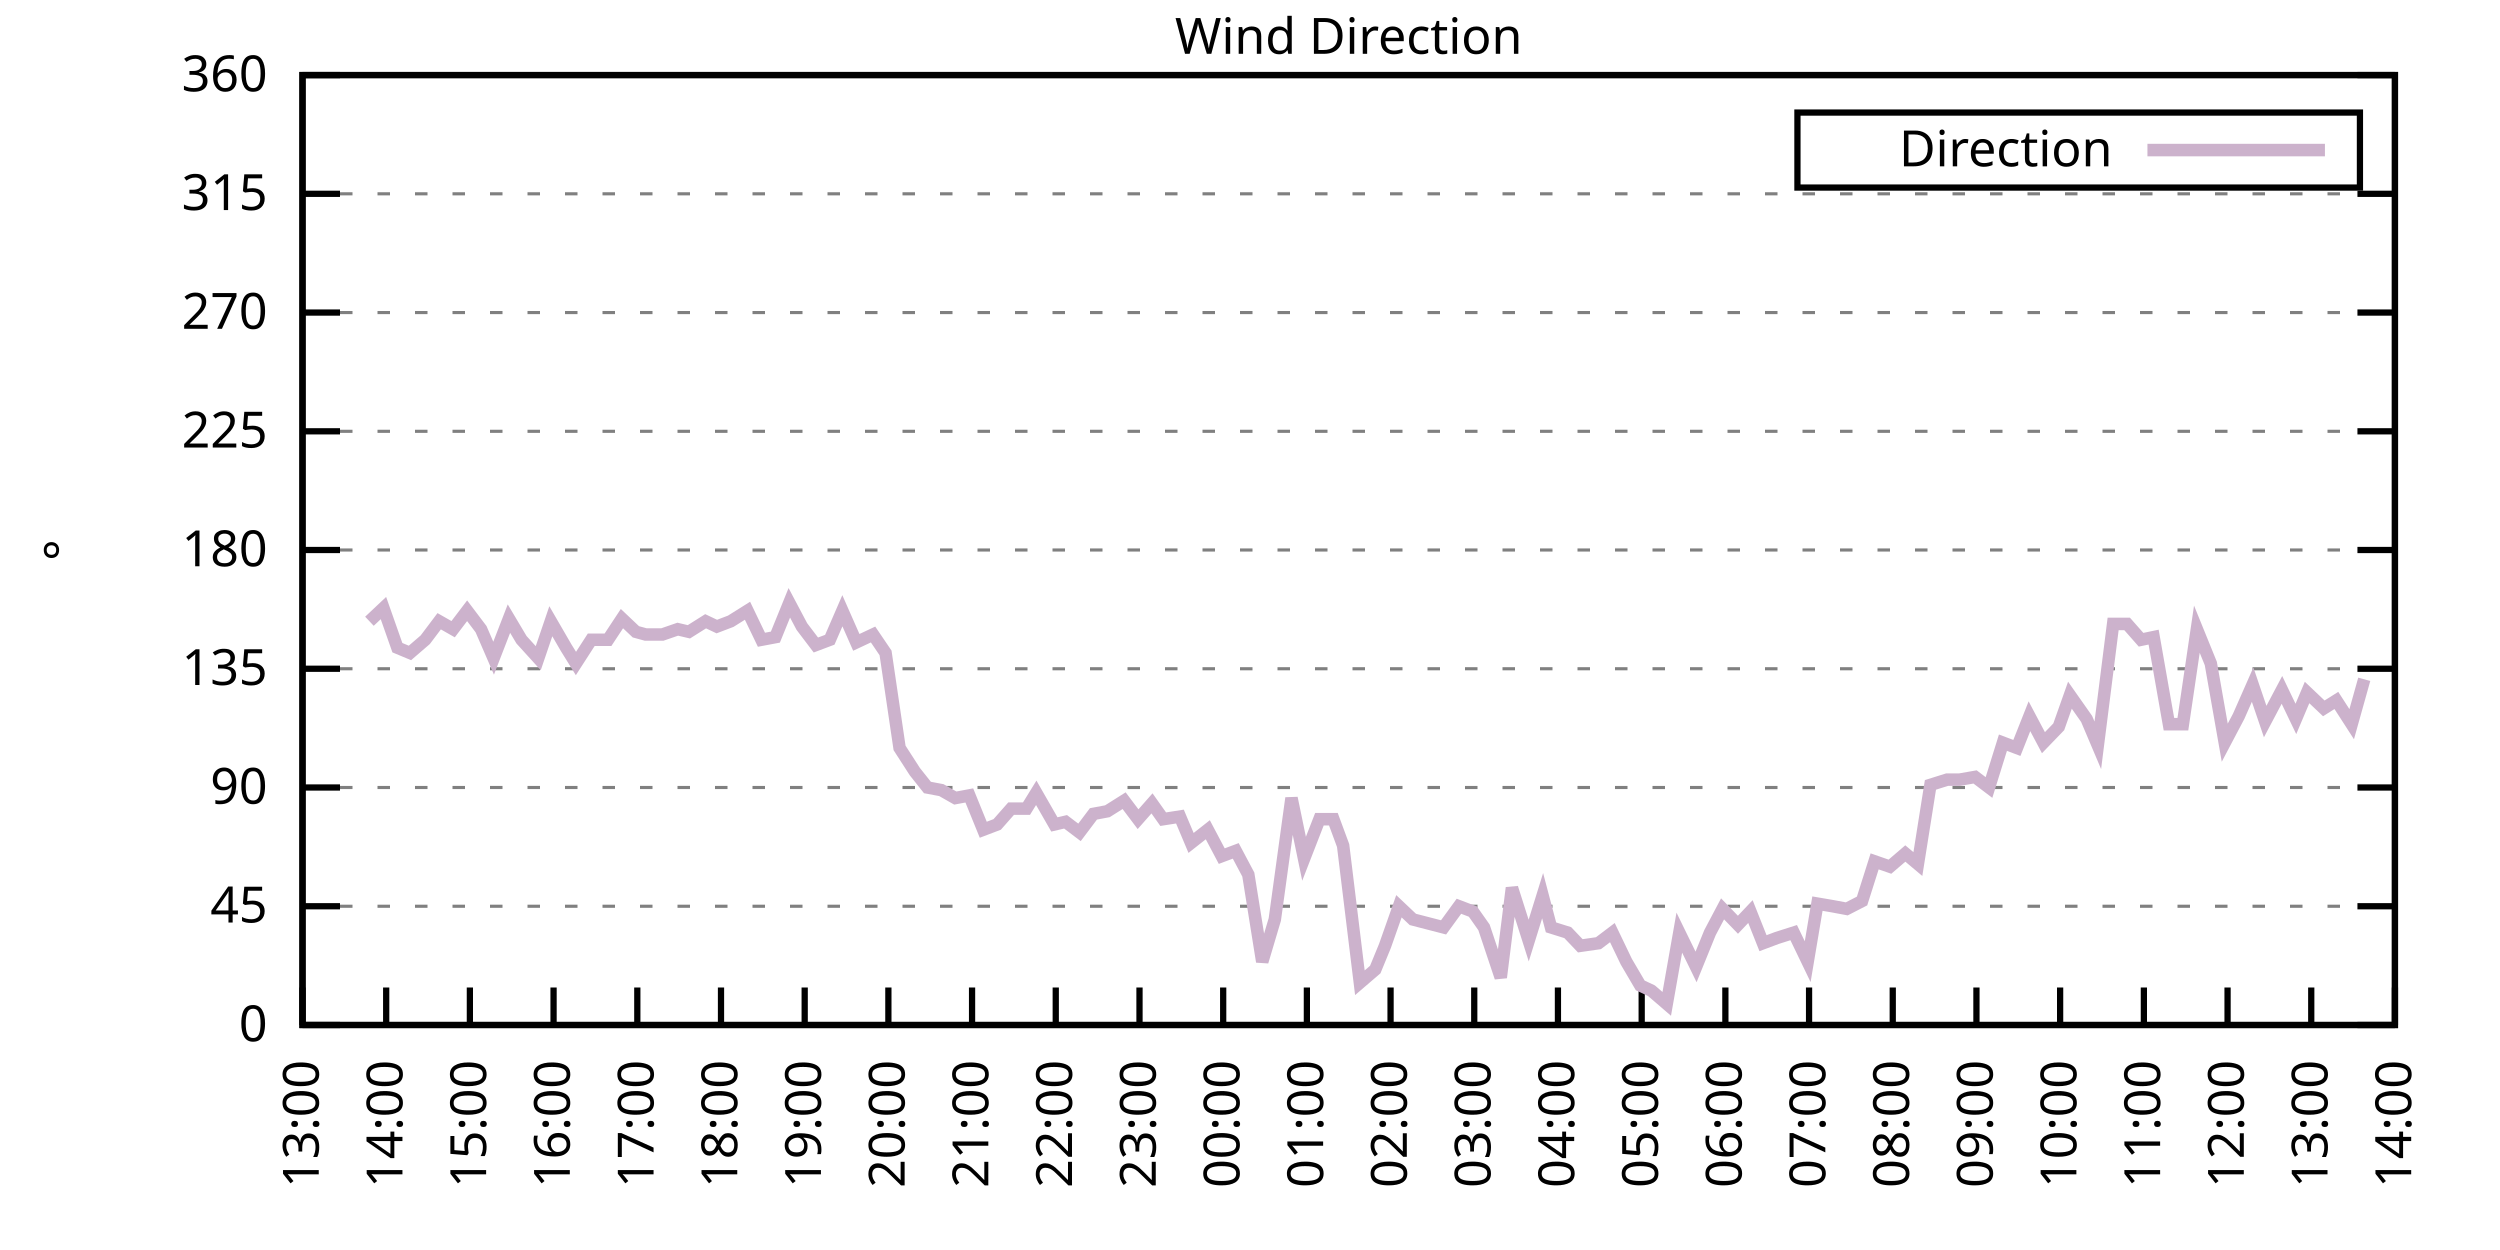
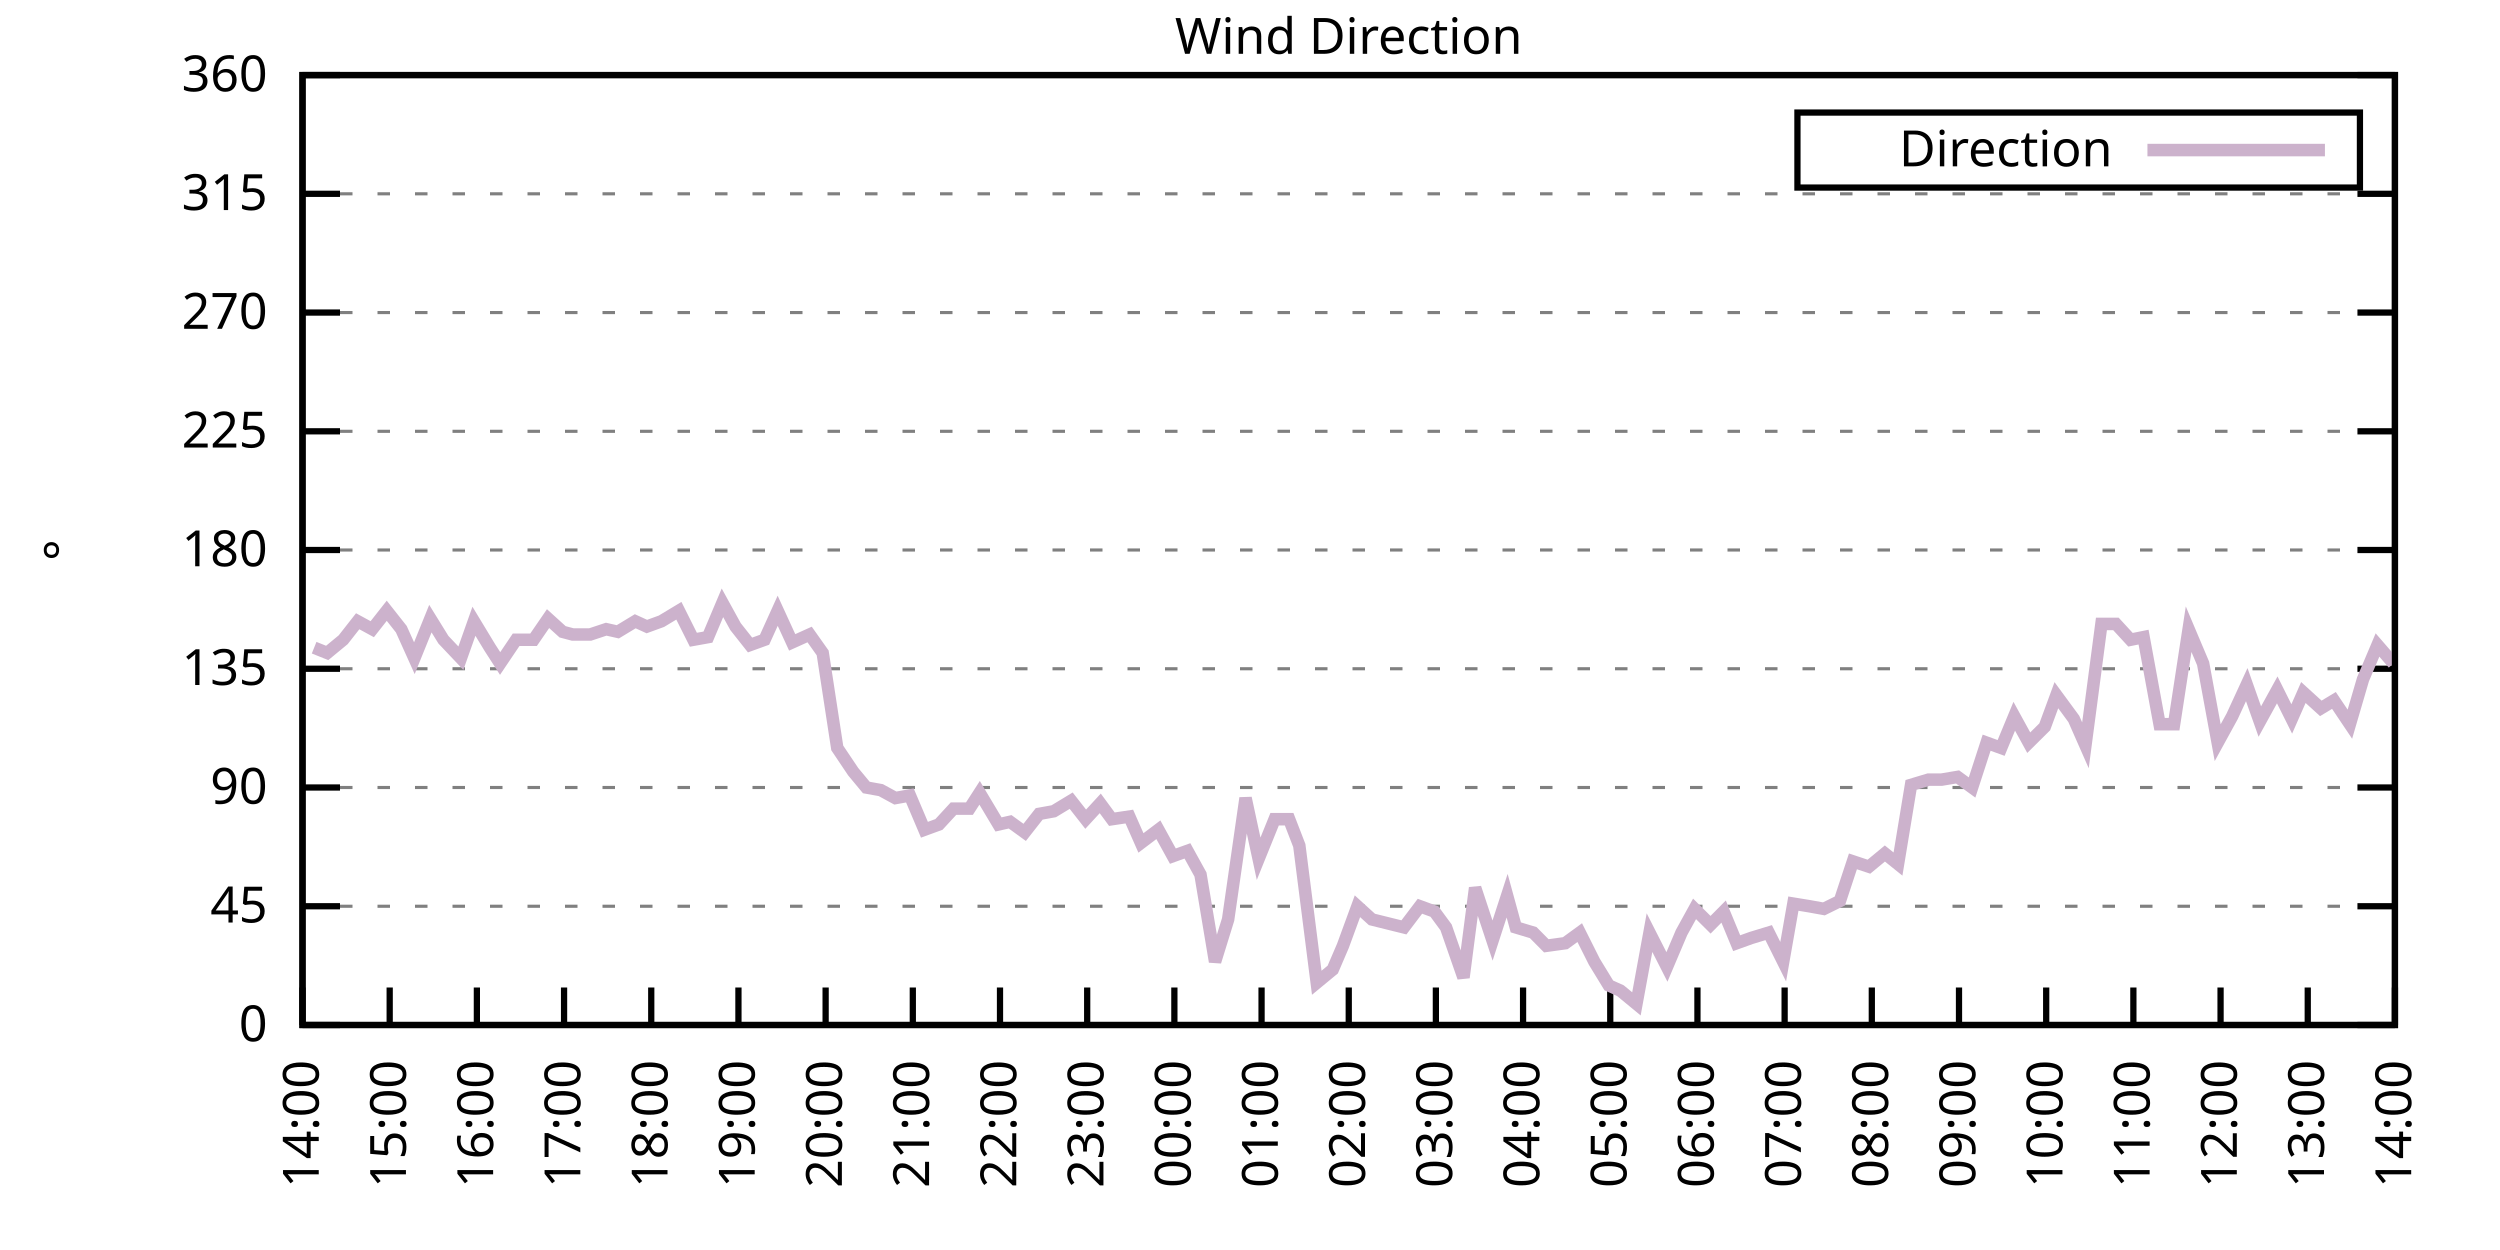
<svg xmlns="http://www.w3.org/2000/svg" xmlns:xlink="http://www.w3.org/1999/xlink" width="400" height="200" viewBox="0 0 400 200">
  <g id="gnuplot_canvas">
    <rect x="0" y="0" width="400" height="200" fill="none" />
    <defs>
      <circle id="gpDot" r="0.5" stroke-width="0.5" stroke="currentColor" />
      <path id="gpPt0" stroke-width="0.333" stroke="currentColor" d="M-1,0 h2 M0,-1 v2" />
      <path id="gpPt1" stroke-width="0.333" stroke="currentColor" d="M-1,-1 L1,1 M1,-1 L-1,1" />
      <path id="gpPt2" stroke-width="0.333" stroke="currentColor" d="M-1,0 L1,0 M0,-1 L0,1 M-1,-1 L1,1 M-1,1 L1,-1" />
      <rect id="gpPt3" stroke-width="0.333" stroke="currentColor" x="-1" y="-1" width="2" height="2" />
      <rect id="gpPt4" stroke-width="0.333" stroke="currentColor" fill="currentColor" x="-1" y="-1" width="2" height="2" />
      <circle id="gpPt5" stroke-width="0.333" stroke="currentColor" cx="0" cy="0" r="1" />
      <use xlink:href="#gpPt5" id="gpPt6" fill="currentColor" stroke="none" />
      <path id="gpPt7" stroke-width="0.333" stroke="currentColor" d="M0,-1.33 L-1.33,0.67 L1.33,0.67 z" />
      <use xlink:href="#gpPt7" id="gpPt8" fill="currentColor" stroke="none" />
      <use xlink:href="#gpPt7" id="gpPt9" stroke="currentColor" transform="rotate(180)" />
      <use xlink:href="#gpPt9" id="gpPt10" fill="currentColor" stroke="none" />
      <use xlink:href="#gpPt3" id="gpPt11" stroke="currentColor" transform="rotate(45)" />
      <use xlink:href="#gpPt11" id="gpPt12" fill="currentColor" stroke="none" />
      <path id="gpPt13" stroke-width="0.333" stroke="currentColor" d="M0,1.330 L1.265,0.411 L0.782,-1.067 L-0.782,-1.076 L-1.265,0.411 z" />
      <use xlink:href="#gpPt13" id="gpPt14" fill="currentColor" stroke="none" />
      <filter id="textbox" filterUnits="objectBoundingBox" x="0" y="0" height="1" width="1">
        <feFlood flood-color="white" flood-opacity="1" result="bgnd" />
        <feComposite in="SourceGraphic" in2="bgnd" operator="atop" />
      </filter>
      <filter id="greybox" filterUnits="objectBoundingBox" x="0" y="0" height="1" width="1">
        <feFlood flood-color="lightgrey" flood-opacity="1" result="grey" />
        <feComposite in="SourceGraphic" in2="grey" operator="atop" />
      </filter>
    </defs>
    <g fill="none" color="white" stroke="currentColor" stroke-width="1.00" stroke-linecap="butt" stroke-linejoin="miter">
</g>
    <g fill="none" color="black" stroke="currentColor" stroke-width="1.00" stroke-linecap="butt" stroke-linejoin="miter">
      <g stroke="none" shape-rendering="crispEdges">
        <polygon fill="rgb(255, 255, 255)" points="48.40,164.00 383.18,164.00 383.18,12.02 48.40,12.02 " />
      </g>
    </g>
    <g fill="none" color="black" stroke="currentColor" stroke-width="1.00" stroke-linecap="butt" stroke-linejoin="miter">
</g>
    <g fill="none" color="black" stroke="black" stroke-width="0.50" stroke-linecap="butt" stroke-linejoin="miter">
</g>
    <g fill="none" color="gray" stroke="currentColor" stroke-width="0.50" stroke-linecap="butt" stroke-linejoin="miter">
      <path stroke="gray" stroke-dasharray="2,4" class="gridline" d="M48.40,164.00 L383.19,164.00  " />
    </g>
    <g fill="none" color="gray" stroke="gray" stroke-width="1.00" stroke-linecap="butt" stroke-linejoin="miter">
</g>
    <g fill="none" color="black" stroke="currentColor" stroke-width="1.00" stroke-linecap="butt" stroke-linejoin="miter">
      <path stroke="black" d="M48.40,164.00 L54.40,164.00 M383.19,164.00 L377.19,164.00  " />
      <g transform="translate(42.80,166.60)" stroke="none" fill="black" font-family="Sans" font-size="8.00" text-anchor="end">
        <text>
          <tspan font-family="Sans"> 0</tspan>
        </text>
      </g>
    </g>
    <g fill="none" color="black" stroke="currentColor" stroke-width="1.00" stroke-linecap="butt" stroke-linejoin="miter">
</g>
    <g fill="none" color="black" stroke="black" stroke-width="0.50" stroke-linecap="butt" stroke-linejoin="miter">
</g>
    <g fill="none" color="gray" stroke="currentColor" stroke-width="0.50" stroke-linecap="butt" stroke-linejoin="miter">
      <path stroke="gray" stroke-dasharray="2,4" class="gridline" d="M48.40,145.00 L383.19,145.00  " />
    </g>
    <g fill="none" color="gray" stroke="gray" stroke-width="1.00" stroke-linecap="butt" stroke-linejoin="miter">
</g>
    <g fill="none" color="black" stroke="currentColor" stroke-width="1.00" stroke-linecap="butt" stroke-linejoin="miter">
      <path stroke="black" d="M48.40,145.00 L54.40,145.00 M383.19,145.00 L377.19,145.00  " />
      <g transform="translate(42.80,147.60)" stroke="none" fill="black" font-family="Sans" font-size="8.00" text-anchor="end">
        <text>
          <tspan font-family="Sans"> 45</tspan>
        </text>
      </g>
    </g>
    <g fill="none" color="black" stroke="currentColor" stroke-width="1.00" stroke-linecap="butt" stroke-linejoin="miter">
</g>
    <g fill="none" color="black" stroke="black" stroke-width="0.50" stroke-linecap="butt" stroke-linejoin="miter">
</g>
    <g fill="none" color="gray" stroke="currentColor" stroke-width="0.50" stroke-linecap="butt" stroke-linejoin="miter">
      <path stroke="gray" stroke-dasharray="2,4" class="gridline" d="M48.40,126.00 L383.19,126.00  " />
    </g>
    <g fill="none" color="gray" stroke="gray" stroke-width="1.00" stroke-linecap="butt" stroke-linejoin="miter">
</g>
    <g fill="none" color="black" stroke="currentColor" stroke-width="1.00" stroke-linecap="butt" stroke-linejoin="miter">
      <path stroke="black" d="M48.40,126.00 L54.40,126.00 M383.19,126.00 L377.19,126.00  " />
      <g transform="translate(42.80,128.60)" stroke="none" fill="black" font-family="Sans" font-size="8.00" text-anchor="end">
        <text>
          <tspan font-family="Sans"> 90</tspan>
        </text>
      </g>
    </g>
    <g fill="none" color="black" stroke="currentColor" stroke-width="1.00" stroke-linecap="butt" stroke-linejoin="miter">
</g>
    <g fill="none" color="black" stroke="black" stroke-width="0.50" stroke-linecap="butt" stroke-linejoin="miter">
</g>
    <g fill="none" color="gray" stroke="currentColor" stroke-width="0.50" stroke-linecap="butt" stroke-linejoin="miter">
      <path stroke="gray" stroke-dasharray="2,4" class="gridline" d="M48.40,107.00 L383.19,107.00  " />
    </g>
    <g fill="none" color="gray" stroke="gray" stroke-width="1.00" stroke-linecap="butt" stroke-linejoin="miter">
</g>
    <g fill="none" color="black" stroke="currentColor" stroke-width="1.00" stroke-linecap="butt" stroke-linejoin="miter">
      <path stroke="black" d="M48.40,107.00 L54.40,107.00 M383.19,107.00 L377.19,107.00  " />
      <g transform="translate(42.80,109.60)" stroke="none" fill="black" font-family="Sans" font-size="8.00" text-anchor="end">
        <text>
          <tspan font-family="Sans"> 135</tspan>
        </text>
      </g>
    </g>
    <g fill="none" color="black" stroke="currentColor" stroke-width="1.00" stroke-linecap="butt" stroke-linejoin="miter">
</g>
    <g fill="none" color="black" stroke="black" stroke-width="0.50" stroke-linecap="butt" stroke-linejoin="miter">
</g>
    <g fill="none" color="gray" stroke="currentColor" stroke-width="0.50" stroke-linecap="butt" stroke-linejoin="miter">
      <path stroke="gray" stroke-dasharray="2,4" class="gridline" d="M48.40,88.00 L383.19,88.00  " />
    </g>
    <g fill="none" color="gray" stroke="gray" stroke-width="1.00" stroke-linecap="butt" stroke-linejoin="miter">
</g>
    <g fill="none" color="black" stroke="currentColor" stroke-width="1.00" stroke-linecap="butt" stroke-linejoin="miter">
      <path stroke="black" d="M48.40,88.00 L54.40,88.00 M383.19,88.00 L377.19,88.00  " />
      <g transform="translate(42.80,90.60)" stroke="none" fill="black" font-family="Sans" font-size="8.00" text-anchor="end">
        <text>
          <tspan font-family="Sans"> 180</tspan>
        </text>
      </g>
    </g>
    <g fill="none" color="black" stroke="currentColor" stroke-width="1.00" stroke-linecap="butt" stroke-linejoin="miter">
</g>
    <g fill="none" color="black" stroke="black" stroke-width="0.50" stroke-linecap="butt" stroke-linejoin="miter">
</g>
    <g fill="none" color="gray" stroke="currentColor" stroke-width="0.50" stroke-linecap="butt" stroke-linejoin="miter">
      <path stroke="gray" stroke-dasharray="2,4" class="gridline" d="M48.40,69.01 L383.19,69.01  " />
    </g>
    <g fill="none" color="gray" stroke="gray" stroke-width="1.00" stroke-linecap="butt" stroke-linejoin="miter">
</g>
    <g fill="none" color="black" stroke="currentColor" stroke-width="1.00" stroke-linecap="butt" stroke-linejoin="miter">
      <path stroke="black" d="M48.40,69.01 L54.40,69.01 M383.19,69.01 L377.19,69.01  " />
      <g transform="translate(42.80,71.61)" stroke="none" fill="black" font-family="Sans" font-size="8.00" text-anchor="end">
        <text>
          <tspan font-family="Sans"> 225</tspan>
        </text>
      </g>
    </g>
    <g fill="none" color="black" stroke="currentColor" stroke-width="1.00" stroke-linecap="butt" stroke-linejoin="miter">
</g>
    <g fill="none" color="black" stroke="black" stroke-width="0.50" stroke-linecap="butt" stroke-linejoin="miter">
</g>
    <g fill="none" color="gray" stroke="currentColor" stroke-width="0.50" stroke-linecap="butt" stroke-linejoin="miter">
      <path stroke="gray" stroke-dasharray="2,4" class="gridline" d="M48.40,50.01 L383.19,50.01  " />
    </g>
    <g fill="none" color="gray" stroke="gray" stroke-width="1.00" stroke-linecap="butt" stroke-linejoin="miter">
</g>
    <g fill="none" color="black" stroke="currentColor" stroke-width="1.00" stroke-linecap="butt" stroke-linejoin="miter">
      <path stroke="black" d="M48.40,50.01 L54.40,50.01 M383.19,50.01 L377.19,50.01  " />
      <g transform="translate(42.80,52.61)" stroke="none" fill="black" font-family="Sans" font-size="8.00" text-anchor="end">
        <text>
          <tspan font-family="Sans"> 270</tspan>
        </text>
      </g>
    </g>
    <g fill="none" color="black" stroke="currentColor" stroke-width="1.00" stroke-linecap="butt" stroke-linejoin="miter">
</g>
    <g fill="none" color="black" stroke="black" stroke-width="0.50" stroke-linecap="butt" stroke-linejoin="miter">
</g>
    <g fill="none" color="gray" stroke="currentColor" stroke-width="0.50" stroke-linecap="butt" stroke-linejoin="miter">
      <path stroke="gray" stroke-dasharray="2,4" class="gridline" d="M48.40,31.01 L383.19,31.01  " />
    </g>
    <g fill="none" color="gray" stroke="gray" stroke-width="1.00" stroke-linecap="butt" stroke-linejoin="miter">
</g>
    <g fill="none" color="black" stroke="currentColor" stroke-width="1.00" stroke-linecap="butt" stroke-linejoin="miter">
      <path stroke="black" d="M48.40,31.01 L54.40,31.01 M383.19,31.01 L377.19,31.01  " />
      <g transform="translate(42.80,33.61)" stroke="none" fill="black" font-family="Sans" font-size="8.00" text-anchor="end">
        <text>
          <tspan font-family="Sans"> 315</tspan>
        </text>
      </g>
    </g>
    <g fill="none" color="black" stroke="currentColor" stroke-width="1.00" stroke-linecap="butt" stroke-linejoin="miter">
</g>
    <g fill="none" color="black" stroke="black" stroke-width="0.50" stroke-linecap="butt" stroke-linejoin="miter">
</g>
    <g fill="none" color="gray" stroke="currentColor" stroke-width="0.50" stroke-linecap="butt" stroke-linejoin="miter">
      <path stroke="gray" stroke-dasharray="2,4" class="gridline" d="M48.40,12.01 L383.19,12.01  " />
    </g>
    <g fill="none" color="gray" stroke="gray" stroke-width="1.00" stroke-linecap="butt" stroke-linejoin="miter">
</g>
    <g fill="none" color="black" stroke="currentColor" stroke-width="1.00" stroke-linecap="butt" stroke-linejoin="miter">
      <path stroke="black" d="M48.40,12.01 L54.40,12.01 M383.19,12.01 L377.19,12.01  " />
      <g transform="translate(42.80,14.61)" stroke="none" fill="black" font-family="Sans" font-size="8.00" text-anchor="end">
        <text>
          <tspan font-family="Sans"> 360</tspan>
        </text>
      </g>
    </g>
    <g fill="none" color="black" stroke="currentColor" stroke-width="1.00" stroke-linecap="butt" stroke-linejoin="miter">
      <path stroke="black" d="M48.40,164.00 L48.40,158.00  " />
      <g transform="translate(51.00,169.60) rotate(270.00)" stroke="none" fill="black" font-family="Sans" font-size="8.00" text-anchor="end">
        <text>
-           <tspan font-family="Sans">13:00</tspan>
-         </text>
-       </g>
-     </g>
-     <g fill="none" color="black" stroke="currentColor" stroke-width="1.00" stroke-linecap="butt" stroke-linejoin="miter">
-       <path stroke="black" d="M61.79,164.00 L61.79,158.00  " />
-       <g transform="translate(64.39,169.60) rotate(270.00)" stroke="none" fill="black" font-family="Sans" font-size="8.00" text-anchor="end">
-         <text>
          <tspan font-family="Sans">14:00</tspan>
        </text>
      </g>
    </g>
    <g fill="none" color="black" stroke="currentColor" stroke-width="1.00" stroke-linecap="butt" stroke-linejoin="miter">
-       <path stroke="black" d="M75.18,164.00 L75.18,158.00  " />
-       <g transform="translate(77.78,169.60) rotate(270.00)" stroke="none" fill="black" font-family="Sans" font-size="8.00" text-anchor="end">
+       <path stroke="black" d="M62.35,164.00 L62.35,158.00  " />
+       <g transform="translate(64.95,169.60) rotate(270.00)" stroke="none" fill="black" font-family="Sans" font-size="8.00" text-anchor="end">
        <text>
          <tspan font-family="Sans">15:00</tspan>
        </text>
      </g>
    </g>
    <g fill="none" color="black" stroke="currentColor" stroke-width="1.00" stroke-linecap="butt" stroke-linejoin="miter">
-       <path stroke="black" d="M88.57,164.00 L88.57,158.00  " />
-       <g transform="translate(91.17,169.60) rotate(270.00)" stroke="none" fill="black" font-family="Sans" font-size="8.00" text-anchor="end">
+       <path stroke="black" d="M76.30,164.00 L76.30,158.00  " />
+       <g transform="translate(78.90,169.60) rotate(270.00)" stroke="none" fill="black" font-family="Sans" font-size="8.00" text-anchor="end">
        <text>
          <tspan font-family="Sans">16:00</tspan>
        </text>
      </g>
    </g>
    <g fill="none" color="black" stroke="currentColor" stroke-width="1.00" stroke-linecap="butt" stroke-linejoin="miter">
-       <path stroke="black" d="M101.97,164.00 L101.97,158.00  " />
-       <g transform="translate(104.57,169.60) rotate(270.00)" stroke="none" fill="black" font-family="Sans" font-size="8.00" text-anchor="end">
+       <path stroke="black" d="M90.25,164.00 L90.25,158.00  " />
+       <g transform="translate(92.85,169.60) rotate(270.00)" stroke="none" fill="black" font-family="Sans" font-size="8.00" text-anchor="end">
        <text>
          <tspan font-family="Sans">17:00</tspan>
        </text>
      </g>
    </g>
    <g fill="none" color="black" stroke="currentColor" stroke-width="1.00" stroke-linecap="butt" stroke-linejoin="miter">
-       <path stroke="black" d="M115.36,164.00 L115.36,158.00  " />
-       <g transform="translate(117.96,169.60) rotate(270.00)" stroke="none" fill="black" font-family="Sans" font-size="8.00" text-anchor="end">
+       <path stroke="black" d="M104.20,164.00 L104.20,158.00  " />
+       <g transform="translate(106.80,169.60) rotate(270.00)" stroke="none" fill="black" font-family="Sans" font-size="8.00" text-anchor="end">
        <text>
          <tspan font-family="Sans">18:00</tspan>
        </text>
      </g>
    </g>
    <g fill="none" color="black" stroke="currentColor" stroke-width="1.00" stroke-linecap="butt" stroke-linejoin="miter">
-       <path stroke="black" d="M128.75,164.00 L128.75,158.00  " />
-       <g transform="translate(131.35,169.60) rotate(270.00)" stroke="none" fill="black" font-family="Sans" font-size="8.00" text-anchor="end">
+       <path stroke="black" d="M118.15,164.00 L118.15,158.00  " />
+       <g transform="translate(120.75,169.60) rotate(270.00)" stroke="none" fill="black" font-family="Sans" font-size="8.00" text-anchor="end">
        <text>
          <tspan font-family="Sans">19:00</tspan>
        </text>
      </g>
    </g>
    <g fill="none" color="black" stroke="currentColor" stroke-width="1.00" stroke-linecap="butt" stroke-linejoin="miter">
-       <path stroke="black" d="M142.14,164.00 L142.14,158.00  " />
-       <g transform="translate(144.74,169.60) rotate(270.00)" stroke="none" fill="black" font-family="Sans" font-size="8.00" text-anchor="end">
+       <path stroke="black" d="M132.10,164.00 L132.10,158.00  " />
+       <g transform="translate(134.70,169.60) rotate(270.00)" stroke="none" fill="black" font-family="Sans" font-size="8.00" text-anchor="end">
        <text>
          <tspan font-family="Sans">20:00</tspan>
        </text>
      </g>
    </g>
    <g fill="none" color="black" stroke="currentColor" stroke-width="1.00" stroke-linecap="butt" stroke-linejoin="miter">
-       <path stroke="black" d="M155.53,164.00 L155.53,158.00  " />
-       <g transform="translate(158.13,169.60) rotate(270.00)" stroke="none" fill="black" font-family="Sans" font-size="8.00" text-anchor="end">
+       <path stroke="black" d="M146.05,164.00 L146.05,158.00  " />
+       <g transform="translate(148.65,169.60) rotate(270.00)" stroke="none" fill="black" font-family="Sans" font-size="8.00" text-anchor="end">
        <text>
          <tspan font-family="Sans">21:00</tspan>
        </text>
      </g>
    </g>
    <g fill="none" color="black" stroke="currentColor" stroke-width="1.00" stroke-linecap="butt" stroke-linejoin="miter">
-       <path stroke="black" d="M168.92,164.00 L168.92,158.00  " />
-       <g transform="translate(171.52,169.60) rotate(270.00)" stroke="none" fill="black" font-family="Sans" font-size="8.00" text-anchor="end">
+       <path stroke="black" d="M160.00,164.00 L160.00,158.00  " />
+       <g transform="translate(162.60,169.60) rotate(270.00)" stroke="none" fill="black" font-family="Sans" font-size="8.00" text-anchor="end">
        <text>
          <tspan font-family="Sans">22:00</tspan>
        </text>
      </g>
    </g>
    <g fill="none" color="black" stroke="currentColor" stroke-width="1.00" stroke-linecap="butt" stroke-linejoin="miter">
-       <path stroke="black" d="M182.32,164.00 L182.32,158.00  " />
-       <g transform="translate(184.92,169.60) rotate(270.00)" stroke="none" fill="black" font-family="Sans" font-size="8.00" text-anchor="end">
+       <path stroke="black" d="M173.95,164.00 L173.95,158.00  " />
+       <g transform="translate(176.55,169.60) rotate(270.00)" stroke="none" fill="black" font-family="Sans" font-size="8.00" text-anchor="end">
        <text>
          <tspan font-family="Sans">23:00</tspan>
        </text>
      </g>
    </g>
    <g fill="none" color="black" stroke="currentColor" stroke-width="1.00" stroke-linecap="butt" stroke-linejoin="miter">
-       <path stroke="black" d="M195.71,164.00 L195.71,158.00  " />
-       <g transform="translate(198.31,169.60) rotate(270.00)" stroke="none" fill="black" font-family="Sans" font-size="8.00" text-anchor="end">
+       <path stroke="black" d="M187.90,164.00 L187.90,158.00  " />
+       <g transform="translate(190.50,169.60) rotate(270.00)" stroke="none" fill="black" font-family="Sans" font-size="8.00" text-anchor="end">
        <text>
          <tspan font-family="Sans">00:00</tspan>
        </text>
      </g>
    </g>
    <g fill="none" color="black" stroke="currentColor" stroke-width="1.00" stroke-linecap="butt" stroke-linejoin="miter">
-       <path stroke="black" d="M209.10,164.00 L209.10,158.00  " />
-       <g transform="translate(211.70,169.60) rotate(270.00)" stroke="none" fill="black" font-family="Sans" font-size="8.00" text-anchor="end">
+       <path stroke="black" d="M201.85,164.00 L201.85,158.00  " />
+       <g transform="translate(204.45,169.60) rotate(270.00)" stroke="none" fill="black" font-family="Sans" font-size="8.00" text-anchor="end">
        <text>
          <tspan font-family="Sans">01:00</tspan>
        </text>
      </g>
    </g>
    <g fill="none" color="black" stroke="currentColor" stroke-width="1.00" stroke-linecap="butt" stroke-linejoin="miter">
-       <path stroke="black" d="M222.49,164.00 L222.49,158.00  " />
-       <g transform="translate(225.09,169.60) rotate(270.00)" stroke="none" fill="black" font-family="Sans" font-size="8.00" text-anchor="end">
+       <path stroke="black" d="M215.80,164.00 L215.80,158.00  " />
+       <g transform="translate(218.40,169.60) rotate(270.00)" stroke="none" fill="black" font-family="Sans" font-size="8.00" text-anchor="end">
        <text>
          <tspan font-family="Sans">02:00</tspan>
        </text>
      </g>
    </g>
    <g fill="none" color="black" stroke="currentColor" stroke-width="1.00" stroke-linecap="butt" stroke-linejoin="miter">
-       <path stroke="black" d="M235.88,164.00 L235.88,158.00  " />
-       <g transform="translate(238.48,169.60) rotate(270.00)" stroke="none" fill="black" font-family="Sans" font-size="8.00" text-anchor="end">
+       <path stroke="black" d="M229.74,164.00 L229.74,158.00  " />
+       <g transform="translate(232.34,169.60) rotate(270.00)" stroke="none" fill="black" font-family="Sans" font-size="8.00" text-anchor="end">
        <text>
          <tspan font-family="Sans">03:00</tspan>
        </text>
      </g>
    </g>
    <g fill="none" color="black" stroke="currentColor" stroke-width="1.00" stroke-linecap="butt" stroke-linejoin="miter">
-       <path stroke="black" d="M249.27,164.00 L249.27,158.00  " />
-       <g transform="translate(251.87,169.60) rotate(270.00)" stroke="none" fill="black" font-family="Sans" font-size="8.00" text-anchor="end">
+       <path stroke="black" d="M243.69,164.00 L243.69,158.00  " />
+       <g transform="translate(246.29,169.60) rotate(270.00)" stroke="none" fill="black" font-family="Sans" font-size="8.00" text-anchor="end">
        <text>
          <tspan font-family="Sans">04:00</tspan>
        </text>
      </g>
    </g>
    <g fill="none" color="black" stroke="currentColor" stroke-width="1.00" stroke-linecap="butt" stroke-linejoin="miter">
-       <path stroke="black" d="M262.67,164.00 L262.67,158.00  " />
-       <g transform="translate(265.27,169.60) rotate(270.00)" stroke="none" fill="black" font-family="Sans" font-size="8.00" text-anchor="end">
+       <path stroke="black" d="M257.64,164.00 L257.64,158.00  " />
+       <g transform="translate(260.24,169.60) rotate(270.00)" stroke="none" fill="black" font-family="Sans" font-size="8.00" text-anchor="end">
        <text>
          <tspan font-family="Sans">05:00</tspan>
        </text>
      </g>
    </g>
    <g fill="none" color="black" stroke="currentColor" stroke-width="1.00" stroke-linecap="butt" stroke-linejoin="miter">
-       <path stroke="black" d="M276.06,164.00 L276.06,158.00  " />
-       <g transform="translate(278.66,169.60) rotate(270.00)" stroke="none" fill="black" font-family="Sans" font-size="8.00" text-anchor="end">
+       <path stroke="black" d="M271.59,164.00 L271.59,158.00  " />
+       <g transform="translate(274.19,169.60) rotate(270.00)" stroke="none" fill="black" font-family="Sans" font-size="8.00" text-anchor="end">
        <text>
          <tspan font-family="Sans">06:00</tspan>
        </text>
      </g>
    </g>
    <g fill="none" color="black" stroke="currentColor" stroke-width="1.00" stroke-linecap="butt" stroke-linejoin="miter">
-       <path stroke="black" d="M289.45,164.00 L289.45,158.00  " />
-       <g transform="translate(292.05,169.60) rotate(270.00)" stroke="none" fill="black" font-family="Sans" font-size="8.00" text-anchor="end">
+       <path stroke="black" d="M285.54,164.00 L285.54,158.00  " />
+       <g transform="translate(288.14,169.60) rotate(270.00)" stroke="none" fill="black" font-family="Sans" font-size="8.00" text-anchor="end">
        <text>
          <tspan font-family="Sans">07:00</tspan>
        </text>
      </g>
    </g>
    <g fill="none" color="black" stroke="currentColor" stroke-width="1.00" stroke-linecap="butt" stroke-linejoin="miter">
-       <path stroke="black" d="M302.84,164.00 L302.84,158.00  " />
-       <g transform="translate(305.44,169.60) rotate(270.00)" stroke="none" fill="black" font-family="Sans" font-size="8.00" text-anchor="end">
+       <path stroke="black" d="M299.49,164.00 L299.49,158.00  " />
+       <g transform="translate(302.09,169.60) rotate(270.00)" stroke="none" fill="black" font-family="Sans" font-size="8.00" text-anchor="end">
        <text>
          <tspan font-family="Sans">08:00</tspan>
        </text>
      </g>
    </g>
    <g fill="none" color="black" stroke="currentColor" stroke-width="1.00" stroke-linecap="butt" stroke-linejoin="miter">
-       <path stroke="black" d="M316.23,164.00 L316.23,158.00  " />
-       <g transform="translate(318.83,169.60) rotate(270.00)" stroke="none" fill="black" font-family="Sans" font-size="8.00" text-anchor="end">
+       <path stroke="black" d="M313.44,164.00 L313.44,158.00  " />
+       <g transform="translate(316.04,169.60) rotate(270.00)" stroke="none" fill="black" font-family="Sans" font-size="8.00" text-anchor="end">
        <text>
          <tspan font-family="Sans">09:00</tspan>
        </text>
      </g>
    </g>
    <g fill="none" color="black" stroke="currentColor" stroke-width="1.00" stroke-linecap="butt" stroke-linejoin="miter">
-       <path stroke="black" d="M329.62,164.00 L329.62,158.00  " />
-       <g transform="translate(332.22,169.60) rotate(270.00)" stroke="none" fill="black" font-family="Sans" font-size="8.00" text-anchor="end">
+       <path stroke="black" d="M327.39,164.00 L327.39,158.00  " />
+       <g transform="translate(329.99,169.60) rotate(270.00)" stroke="none" fill="black" font-family="Sans" font-size="8.00" text-anchor="end">
        <text>
          <tspan font-family="Sans">10:00</tspan>
        </text>
      </g>
    </g>
    <g fill="none" color="black" stroke="currentColor" stroke-width="1.00" stroke-linecap="butt" stroke-linejoin="miter">
-       <path stroke="black" d="M343.02,164.00 L343.02,158.00  " />
-       <g transform="translate(345.62,169.60) rotate(270.00)" stroke="none" fill="black" font-family="Sans" font-size="8.00" text-anchor="end">
+       <path stroke="black" d="M341.34,164.00 L341.34,158.00  " />
+       <g transform="translate(343.94,169.60) rotate(270.00)" stroke="none" fill="black" font-family="Sans" font-size="8.00" text-anchor="end">
        <text>
          <tspan font-family="Sans">11:00</tspan>
        </text>
      </g>
    </g>
    <g fill="none" color="black" stroke="currentColor" stroke-width="1.00" stroke-linecap="butt" stroke-linejoin="miter">
-       <path stroke="black" d="M356.41,164.00 L356.41,158.00  " />
-       <g transform="translate(359.01,169.60) rotate(270.00)" stroke="none" fill="black" font-family="Sans" font-size="8.00" text-anchor="end">
+       <path stroke="black" d="M355.29,164.00 L355.29,158.00  " />
+       <g transform="translate(357.89,169.60) rotate(270.00)" stroke="none" fill="black" font-family="Sans" font-size="8.00" text-anchor="end">
        <text>
          <tspan font-family="Sans">12:00</tspan>
        </text>
      </g>
    </g>
    <g fill="none" color="black" stroke="currentColor" stroke-width="1.00" stroke-linecap="butt" stroke-linejoin="miter">
-       <path stroke="black" d="M369.80,164.00 L369.80,158.00  " />
-       <g transform="translate(372.40,169.60) rotate(270.00)" stroke="none" fill="black" font-family="Sans" font-size="8.00" text-anchor="end">
+       <path stroke="black" d="M369.24,164.00 L369.24,158.00  " />
+       <g transform="translate(371.84,169.60) rotate(270.00)" stroke="none" fill="black" font-family="Sans" font-size="8.00" text-anchor="end">
        <text>
          <tspan font-family="Sans">13:00</tspan>
        </text>
      </g>
    </g>
    <g fill="none" color="black" stroke="currentColor" stroke-width="1.00" stroke-linecap="butt" stroke-linejoin="miter">
      <path stroke="black" d="M383.19,164.00 L383.19,158.00  " />
      <g transform="translate(385.79,169.60) rotate(270.00)" stroke="none" fill="black" font-family="Sans" font-size="8.00" text-anchor="end">
        <text>
          <tspan font-family="Sans">14:00</tspan>
        </text>
      </g>
    </g>
    <g fill="none" color="black" stroke="currentColor" stroke-width="1.00" stroke-linecap="butt" stroke-linejoin="miter">
</g>
    <g fill="none" color="black" stroke="currentColor" stroke-width="1.00" stroke-linecap="butt" stroke-linejoin="miter">
      <path stroke="black" d="M48.40,12.01 L48.40,164.00 L383.19,164.00 L383.19,12.01 L48.40,12.01 Z  " />
    </g>
    <g fill="none" color="black" stroke="currentColor" stroke-width="1.00" stroke-linecap="butt" stroke-linejoin="miter">
</g>
    <g fill="none" color="black" stroke="currentColor" stroke-width="1.00" stroke-linecap="butt" stroke-linejoin="miter">
      <path stroke="black" d="M287.59,30.01 L287.59,18.01 L377.59,18.01 L377.59,30.01 L287.59,30.01 Z  " />
    </g>
    <g id="Wind_direction_plot_1">
      <g fill="none" color="white" stroke="black" stroke-width="2.00" stroke-linecap="butt" stroke-linejoin="miter">
</g>
      <g fill="none" color="black" stroke="currentColor" stroke-width="2.00" stroke-linecap="butt" stroke-linejoin="miter">
        <g transform="translate(337.99,26.61)" stroke="none" fill="black" font-family="Sans" font-size="8.00" text-anchor="end">
          <text>
            <tspan font-family="Sans">Direction</tspan>
          </text>
        </g>
      </g>
      <g fill="none" color="black" stroke="currentColor" stroke-width="2.00" stroke-linecap="butt" stroke-linejoin="miter">
-         <path stroke="rgb(204, 178, 204)" d="M343.59,24.01 L371.99,24.01 M59.11,99.40 L61.35,97.29 L63.58,103.63 L65.59,104.47 L68.04,102.36 L70.27,99.40   L72.50,100.67 L74.74,97.72 L76.97,100.67 L78.98,105.31 L81.43,98.98 L83.44,102.36 L86.12,105.31 L88.13,99.40   L90.58,103.63 L92.15,106.16 L94.60,102.36 L97.28,102.36 L99.51,98.98 L101.74,101.09 L103.31,101.52 L105.98,101.52   L108.44,100.67 L110.22,101.09 L112.90,99.40 L114.69,100.25 L116.92,99.40 L119.60,97.72 L121.83,102.36 L124.06,101.94   L126.29,96.45 L128.30,100.25 L130.54,103.20 L132.77,102.36 L134.78,97.72 L137.01,102.78 L139.69,101.52 L141.69,104.47   L143.93,119.67 L146.38,123.47 L148.39,126.00 L150.62,126.42 L152.85,127.69 L155.09,127.27 L157.32,132.76 L159.55,131.91   L161.78,129.38 L164.24,129.38 L165.80,126.85 L168.70,131.91 L170.49,131.49 L172.72,133.18 L174.95,130.22 L177.18,129.80   L179.86,128.11 L182.09,131.07 L184.32,128.54 L186.11,131.07 L188.79,130.65 L190.57,134.87 L193.25,132.76 L195.48,136.98   L197.72,136.14 L199.73,139.93 L201.96,153.87 L203.97,147.11 L206.64,127.69 L208.65,137.40 L211.11,131.07 L213.34,131.07   L214.90,135.29 L217.58,157.24 L220.04,155.13 L221.60,151.33 L223.83,145.00 L226.06,147.11 L230.97,148.38 L233.43,145.00   L235.66,145.85 L237.44,148.38 L240.12,156.40 L241.91,142.05 L244.59,150.49 L246.82,143.31 L248.16,148.38 L250.84,149.22   L252.85,151.33 L255.75,150.91 L257.98,149.22 L260.21,153.87 L262.44,157.67 L264.23,158.51 L266.68,160.62 L268.69,149.22   L271.37,154.71 L273.60,149.22 L275.61,145.42 L278.07,147.96 L280.07,145.85 L282.08,150.91 L284.32,150.07 L286.99,149.22   L289.23,153.87 L290.79,144.58 L293.24,145.00 L295.48,145.42 L297.93,144.16 L299.94,137.82 L302.39,138.67 L304.85,136.56   L306.86,138.25 L308.87,125.58 L311.54,124.74 L313.55,124.74 L316.01,124.31 L318.24,126.00 L320.47,118.83 L322.70,119.67   L324.71,114.60 L326.95,118.83 L329.40,116.29 L331.19,111.23 L333.86,115.03 L335.65,119.25 L338.10,99.83 L340.34,99.83   L342.57,102.36 L344.58,101.94 L347.03,115.87 L349.26,115.87 L351.50,100.67 L353.73,106.16 L355.96,118.83 L358.19,114.60   L360.42,109.54 L362.43,115.45 L365.11,110.38 L367.34,115.03 L369.13,110.80 L371.81,113.34 L373.82,112.07 L376.27,115.87   L378.28,108.69  " />
+         <path stroke="rgb(204, 178, 204)" d="M343.59,24.01 L371.99,24.01 M50.26,103.63 L52.35,104.47 L54.91,102.36 L57.23,99.40 L59.56,100.67 L61.88,97.72   L64.21,100.67 L66.30,105.31 L68.86,98.98 L70.95,102.36 L73.74,105.31 L75.83,99.40 L78.39,103.63 L80.02,106.16   L82.58,102.36 L85.37,102.36 L87.69,98.98 L90.02,101.09 L91.64,101.52 L94.43,101.52 L96.99,100.67 L98.85,101.09   L101.64,99.40 L103.50,100.25 L105.83,99.40 L108.62,97.72 L110.94,102.36 L113.27,101.94 L115.59,96.45 L117.68,100.25   L120.01,103.20 L122.33,102.36 L124.43,97.72 L126.75,102.78 L129.54,101.52 L131.63,104.47 L133.96,119.67 L136.51,123.47   L138.61,126.00 L140.93,126.42 L143.26,127.69 L145.58,127.27 L147.91,132.76 L150.23,131.91 L152.56,129.38 L155.11,129.38   L156.74,126.85 L159.76,131.91 L161.62,131.49 L163.95,133.18 L166.27,130.22 L168.60,129.80 L171.39,128.11 L173.71,131.07   L176.04,128.54 L177.90,131.07 L180.69,130.65 L182.55,134.87 L185.34,132.76 L187.66,136.98 L189.99,136.14 L192.08,139.93   L194.41,153.87 L196.50,147.11 L199.29,127.69 L201.38,137.40 L203.94,131.07 L206.26,131.07 L207.89,135.29 L210.68,157.24   L213.24,155.13 L214.87,151.33 L217.19,145.00 L219.51,147.11 L224.63,148.38 L227.19,145.00 L229.51,145.85 L231.37,148.38   L234.16,156.40 L236.02,142.05 L238.81,150.49 L241.14,143.31 L242.53,148.38 L245.32,149.22 L247.41,151.33 L250.44,150.91   L252.76,149.22 L255.09,153.87 L257.41,157.67 L259.27,158.51 L261.83,160.62 L263.92,149.22 L266.71,154.71 L269.04,149.22   L271.13,145.42 L273.69,147.96 L275.78,145.85 L277.87,150.91 L280.20,150.07 L282.99,149.22 L285.31,153.87 L286.94,144.58   L289.50,145.00 L291.82,145.42 L294.38,144.16 L296.47,137.82 L299.03,138.67 L301.58,136.56 L303.68,138.25 L305.77,125.58   L308.56,124.74 L310.65,124.74 L313.21,124.31 L315.53,126.00 L317.86,118.83 L320.18,119.67 L322.28,114.60 L324.60,118.83   L327.16,116.29 L329.02,111.23 L331.81,115.03 L333.67,119.25 L336.23,99.83 L338.55,99.83 L340.88,102.36 L342.97,101.94   L345.53,115.87 L347.85,115.87 L350.18,100.67 L352.50,106.16 L354.83,118.83 L357.15,114.60 L359.48,109.54 L361.57,115.45   L364.36,110.38 L366.68,115.03 L368.54,110.80 L371.33,113.34 L373.43,112.07 L375.98,115.87 L378.08,108.69 L380.40,103.20   L382.96,106.16  " />
      </g>
    </g>
    <g fill="none" color="black" stroke="currentColor" stroke-width="2.00" stroke-linecap="butt" stroke-linejoin="miter">
</g>
    <g fill="none" color="black" stroke="black" stroke-width="1.00" stroke-linecap="butt" stroke-linejoin="miter">
</g>
    <g fill="none" color="black" stroke="currentColor" stroke-width="1.00" stroke-linecap="butt" stroke-linejoin="miter">
      <path stroke="black" d="M48.40,12.01 L48.40,164.00 L383.19,164.00 L383.19,12.01 L48.40,12.01 Z  " />
      <g transform="translate(12.80,88.01) rotate(270.00)" stroke="none" fill="black" font-family="Sans" font-size="8.00" text-anchor="middle">
        <text>
          <tspan font-family="Sans">°</tspan>
        </text>
      </g>
    </g>
    <g fill="none" color="black" stroke="currentColor" stroke-width="1.00" stroke-linecap="butt" stroke-linejoin="miter">
</g>
    <g fill="none" color="black" stroke="currentColor" stroke-width="1.00" stroke-linecap="butt" stroke-linejoin="miter">
      <g transform="translate(215.79,8.61)" stroke="none" fill="black" font-family="Sans" font-size="8.00" text-anchor="middle">
        <text>
          <tspan font-family="Sans">Wind Direction</tspan>
        </text>
      </g>
    </g>
    <g fill="none" color="black" stroke="currentColor" stroke-width="1.00" stroke-linecap="butt" stroke-linejoin="miter">
</g>
  </g>
</svg>
